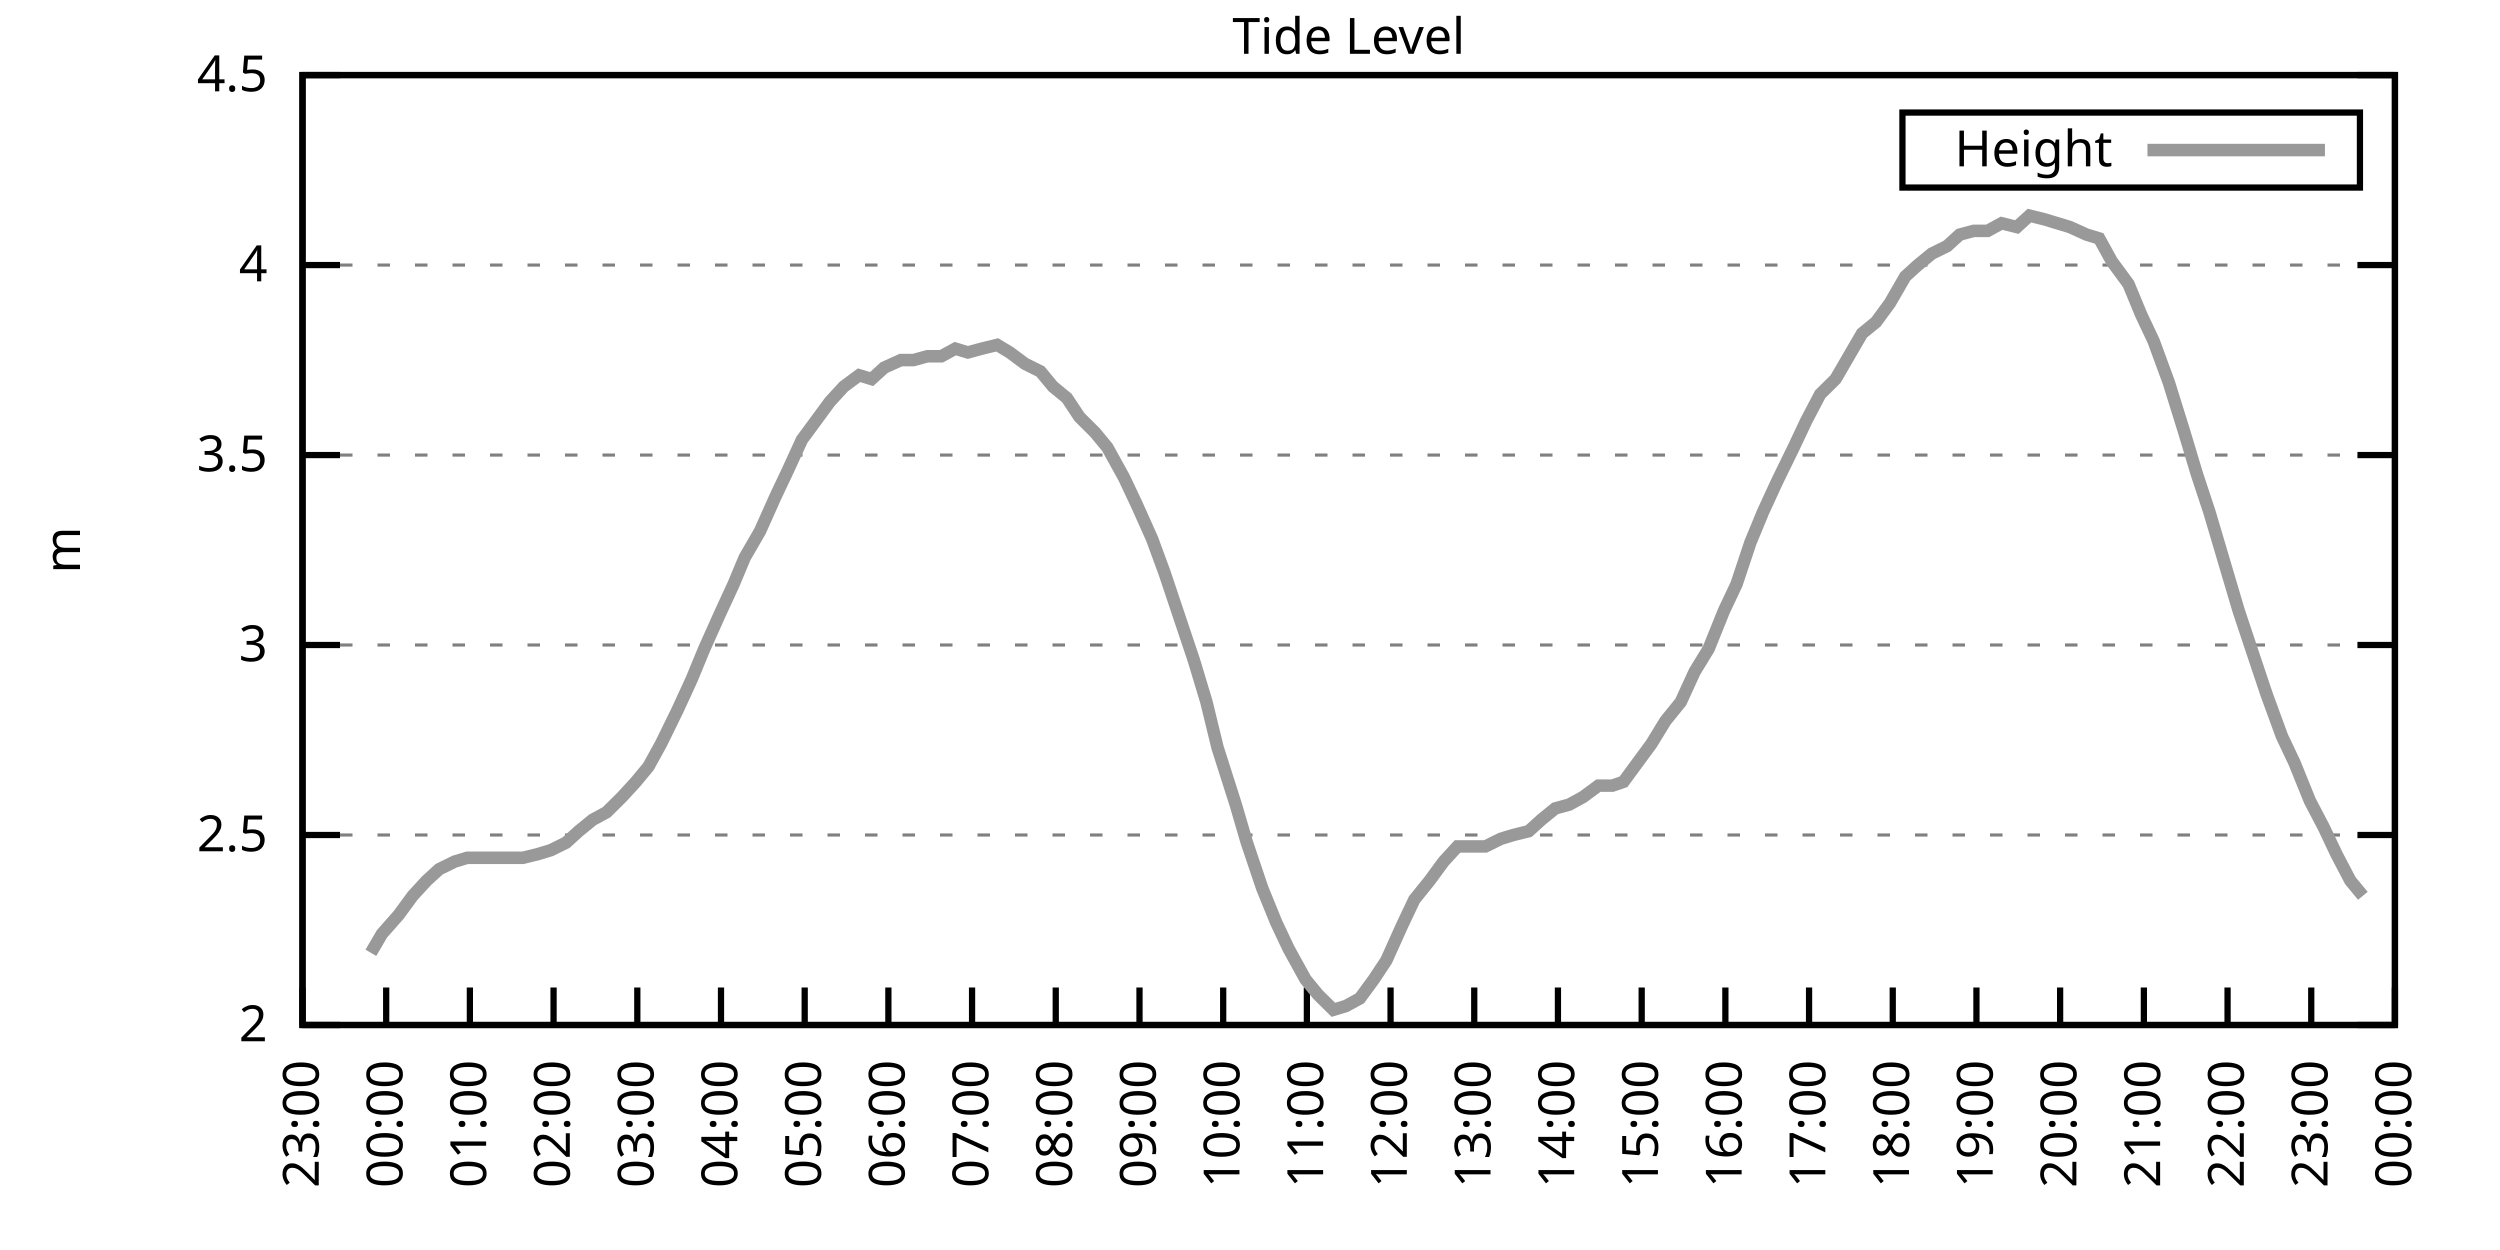
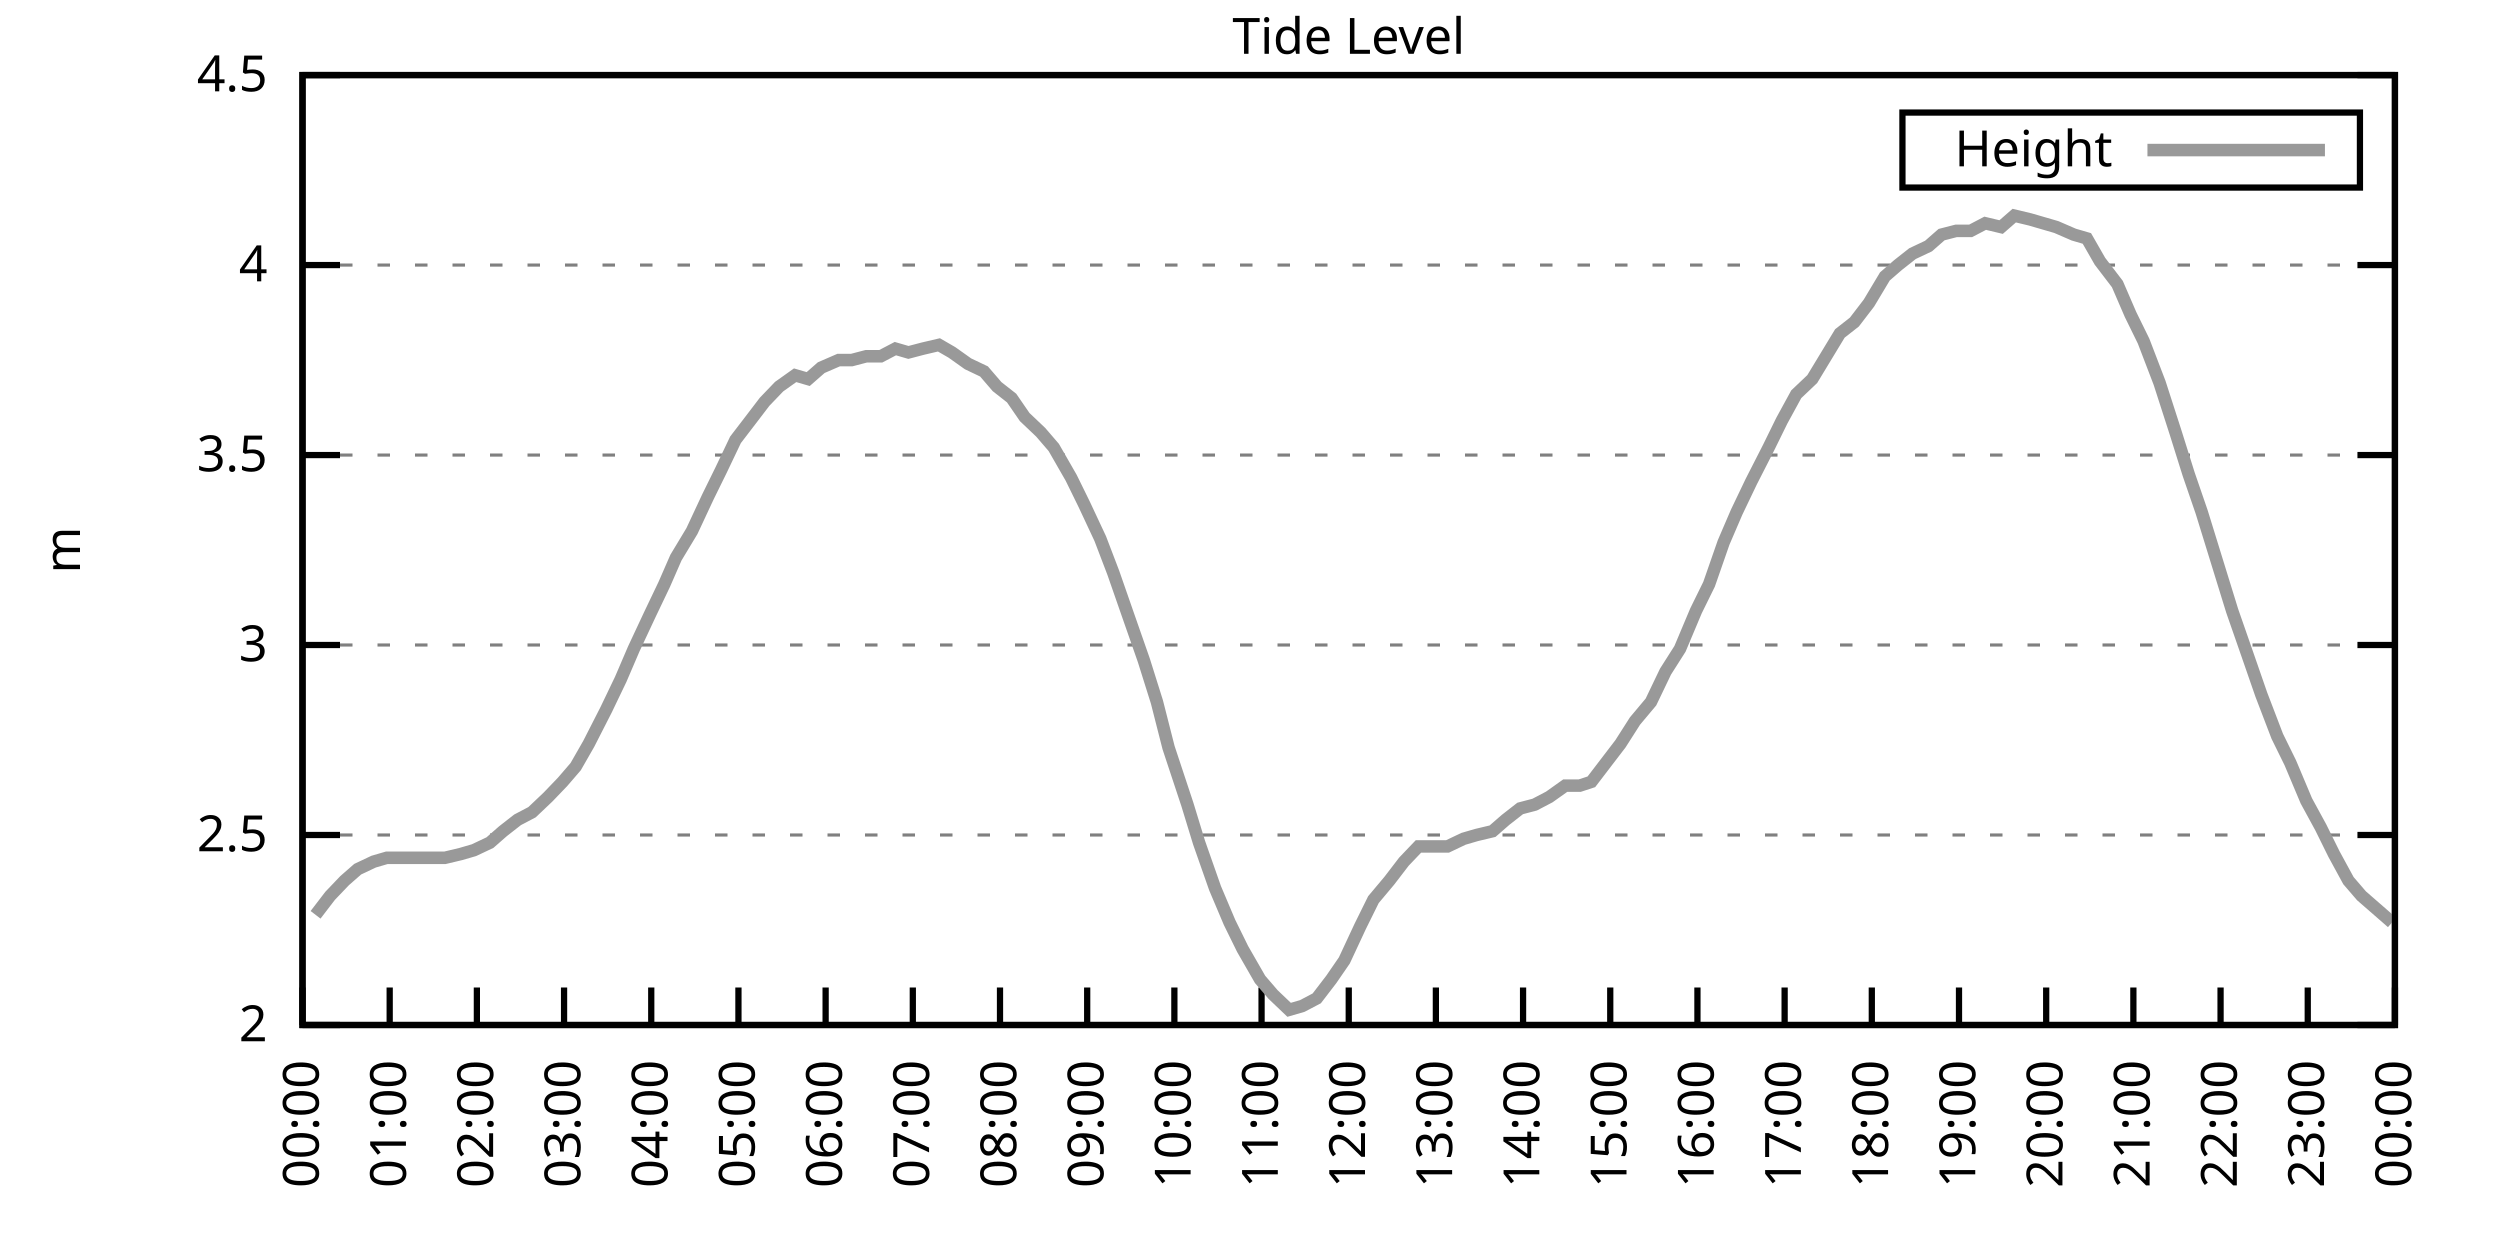
<svg xmlns="http://www.w3.org/2000/svg" xmlns:xlink="http://www.w3.org/1999/xlink" width="400" height="200" viewBox="0 0 400 200">
  <g id="gnuplot_canvas">
    <rect x="0" y="0" width="400" height="200" fill="none" />
    <defs>
      <circle id="gpDot" r="0.5" stroke-width="0.5" stroke="currentColor" />
      <path id="gpPt0" stroke-width="0.333" stroke="currentColor" d="M-1,0 h2 M0,-1 v2" />
      <path id="gpPt1" stroke-width="0.333" stroke="currentColor" d="M-1,-1 L1,1 M1,-1 L-1,1" />
      <path id="gpPt2" stroke-width="0.333" stroke="currentColor" d="M-1,0 L1,0 M0,-1 L0,1 M-1,-1 L1,1 M-1,1 L1,-1" />
      <rect id="gpPt3" stroke-width="0.333" stroke="currentColor" x="-1" y="-1" width="2" height="2" />
      <rect id="gpPt4" stroke-width="0.333" stroke="currentColor" fill="currentColor" x="-1" y="-1" width="2" height="2" />
      <circle id="gpPt5" stroke-width="0.333" stroke="currentColor" cx="0" cy="0" r="1" />
      <use xlink:href="#gpPt5" id="gpPt6" fill="currentColor" stroke="none" />
      <path id="gpPt7" stroke-width="0.333" stroke="currentColor" d="M0,-1.33 L-1.33,0.67 L1.33,0.67 z" />
      <use xlink:href="#gpPt7" id="gpPt8" fill="currentColor" stroke="none" />
      <use xlink:href="#gpPt7" id="gpPt9" stroke="currentColor" transform="rotate(180)" />
      <use xlink:href="#gpPt9" id="gpPt10" fill="currentColor" stroke="none" />
      <use xlink:href="#gpPt3" id="gpPt11" stroke="currentColor" transform="rotate(45)" />
      <use xlink:href="#gpPt11" id="gpPt12" fill="currentColor" stroke="none" />
      <path id="gpPt13" stroke-width="0.333" stroke="currentColor" d="M0,1.330 L1.265,0.411 L0.782,-1.067 L-0.782,-1.076 L-1.265,0.411 z" />
      <use xlink:href="#gpPt13" id="gpPt14" fill="currentColor" stroke="none" />
      <filter id="textbox" filterUnits="objectBoundingBox" x="0" y="0" height="1" width="1">
        <feFlood flood-color="white" flood-opacity="1" result="bgnd" />
        <feComposite in="SourceGraphic" in2="bgnd" operator="atop" />
      </filter>
      <filter id="greybox" filterUnits="objectBoundingBox" x="0" y="0" height="1" width="1">
        <feFlood flood-color="lightgrey" flood-opacity="1" result="grey" />
        <feComposite in="SourceGraphic" in2="grey" operator="atop" />
      </filter>
    </defs>
    <g fill="none" color="white" stroke="currentColor" stroke-width="1.00" stroke-linecap="butt" stroke-linejoin="miter">
</g>
    <g fill="none" color="black" stroke="currentColor" stroke-width="1.00" stroke-linecap="butt" stroke-linejoin="miter">
      <g stroke="none" shape-rendering="crispEdges">
        <polygon fill="rgb(255, 255, 255)" points="48.40,164.00 383.18,164.00 383.18,12.02 48.40,12.02 " />
      </g>
    </g>
    <g fill="none" color="black" stroke="currentColor" stroke-width="1.00" stroke-linecap="butt" stroke-linejoin="miter">
</g>
    <g fill="none" color="black" stroke="black" stroke-width="0.50" stroke-linecap="butt" stroke-linejoin="miter">
</g>
    <g fill="none" color="gray" stroke="currentColor" stroke-width="0.50" stroke-linecap="butt" stroke-linejoin="miter">
      <path stroke="gray" stroke-dasharray="2,4" class="gridline" d="M48.40,164.00 L383.19,164.00  " />
    </g>
    <g fill="none" color="gray" stroke="gray" stroke-width="1.00" stroke-linecap="butt" stroke-linejoin="miter">
</g>
    <g fill="none" color="black" stroke="currentColor" stroke-width="1.00" stroke-linecap="butt" stroke-linejoin="miter">
      <path stroke="black" d="M48.40,164.00 L54.40,164.00 M383.19,164.00 L377.19,164.00  " />
      <g transform="translate(42.80,166.60)" stroke="none" fill="black" font-family="Sans" font-size="8.00" text-anchor="end">
        <text>
          <tspan font-family="Sans"> 2</tspan>
        </text>
      </g>
    </g>
    <g fill="none" color="black" stroke="currentColor" stroke-width="1.00" stroke-linecap="butt" stroke-linejoin="miter">
</g>
    <g fill="none" color="black" stroke="black" stroke-width="0.50" stroke-linecap="butt" stroke-linejoin="miter">
</g>
    <g fill="none" color="gray" stroke="currentColor" stroke-width="0.50" stroke-linecap="butt" stroke-linejoin="miter">
      <path stroke="gray" stroke-dasharray="2,4" class="gridline" d="M48.40,133.60 L383.19,133.60  " />
    </g>
    <g fill="none" color="gray" stroke="gray" stroke-width="1.00" stroke-linecap="butt" stroke-linejoin="miter">
</g>
    <g fill="none" color="black" stroke="currentColor" stroke-width="1.00" stroke-linecap="butt" stroke-linejoin="miter">
      <path stroke="black" d="M48.40,133.60 L54.40,133.60 M383.19,133.60 L377.19,133.60  " />
      <g transform="translate(42.80,136.20)" stroke="none" fill="black" font-family="Sans" font-size="8.00" text-anchor="end">
        <text>
          <tspan font-family="Sans"> 2.5</tspan>
        </text>
      </g>
    </g>
    <g fill="none" color="black" stroke="currentColor" stroke-width="1.00" stroke-linecap="butt" stroke-linejoin="miter">
</g>
    <g fill="none" color="black" stroke="black" stroke-width="0.50" stroke-linecap="butt" stroke-linejoin="miter">
</g>
    <g fill="none" color="gray" stroke="currentColor" stroke-width="0.50" stroke-linecap="butt" stroke-linejoin="miter">
      <path stroke="gray" stroke-dasharray="2,4" class="gridline" d="M48.40,103.20 L383.19,103.20  " />
    </g>
    <g fill="none" color="gray" stroke="gray" stroke-width="1.00" stroke-linecap="butt" stroke-linejoin="miter">
</g>
    <g fill="none" color="black" stroke="currentColor" stroke-width="1.00" stroke-linecap="butt" stroke-linejoin="miter">
      <path stroke="black" d="M48.40,103.20 L54.40,103.20 M383.19,103.20 L377.19,103.20  " />
      <g transform="translate(42.80,105.80)" stroke="none" fill="black" font-family="Sans" font-size="8.00" text-anchor="end">
        <text>
          <tspan font-family="Sans"> 3</tspan>
        </text>
      </g>
    </g>
    <g fill="none" color="black" stroke="currentColor" stroke-width="1.00" stroke-linecap="butt" stroke-linejoin="miter">
</g>
    <g fill="none" color="black" stroke="black" stroke-width="0.50" stroke-linecap="butt" stroke-linejoin="miter">
</g>
    <g fill="none" color="gray" stroke="currentColor" stroke-width="0.50" stroke-linecap="butt" stroke-linejoin="miter">
      <path stroke="gray" stroke-dasharray="2,4" class="gridline" d="M48.40,72.81 L383.19,72.81  " />
    </g>
    <g fill="none" color="gray" stroke="gray" stroke-width="1.00" stroke-linecap="butt" stroke-linejoin="miter">
</g>
    <g fill="none" color="black" stroke="currentColor" stroke-width="1.00" stroke-linecap="butt" stroke-linejoin="miter">
      <path stroke="black" d="M48.40,72.81 L54.40,72.81 M383.19,72.81 L377.19,72.81  " />
      <g transform="translate(42.80,75.41)" stroke="none" fill="black" font-family="Sans" font-size="8.00" text-anchor="end">
        <text>
          <tspan font-family="Sans"> 3.5</tspan>
        </text>
      </g>
    </g>
    <g fill="none" color="black" stroke="currentColor" stroke-width="1.00" stroke-linecap="butt" stroke-linejoin="miter">
</g>
    <g fill="none" color="black" stroke="black" stroke-width="0.50" stroke-linecap="butt" stroke-linejoin="miter">
</g>
    <g fill="none" color="gray" stroke="currentColor" stroke-width="0.50" stroke-linecap="butt" stroke-linejoin="miter">
      <path stroke="gray" stroke-dasharray="2,4" class="gridline" d="M48.40,42.41 L383.19,42.41  " />
    </g>
    <g fill="none" color="gray" stroke="gray" stroke-width="1.00" stroke-linecap="butt" stroke-linejoin="miter">
</g>
    <g fill="none" color="black" stroke="currentColor" stroke-width="1.00" stroke-linecap="butt" stroke-linejoin="miter">
      <path stroke="black" d="M48.40,42.41 L54.40,42.41 M383.19,42.41 L377.19,42.41  " />
      <g transform="translate(42.80,45.01)" stroke="none" fill="black" font-family="Sans" font-size="8.00" text-anchor="end">
        <text>
          <tspan font-family="Sans"> 4</tspan>
        </text>
      </g>
    </g>
    <g fill="none" color="black" stroke="currentColor" stroke-width="1.00" stroke-linecap="butt" stroke-linejoin="miter">
</g>
    <g fill="none" color="black" stroke="black" stroke-width="0.50" stroke-linecap="butt" stroke-linejoin="miter">
</g>
    <g fill="none" color="gray" stroke="currentColor" stroke-width="0.50" stroke-linecap="butt" stroke-linejoin="miter">
      <path stroke="gray" stroke-dasharray="2,4" class="gridline" d="M48.40,12.01 L383.19,12.01  " />
    </g>
    <g fill="none" color="gray" stroke="gray" stroke-width="1.00" stroke-linecap="butt" stroke-linejoin="miter">
</g>
    <g fill="none" color="black" stroke="currentColor" stroke-width="1.00" stroke-linecap="butt" stroke-linejoin="miter">
      <path stroke="black" d="M48.40,12.01 L54.40,12.01 M383.19,12.01 L377.19,12.01  " />
      <g transform="translate(42.80,14.61)" stroke="none" fill="black" font-family="Sans" font-size="8.00" text-anchor="end">
        <text>
          <tspan font-family="Sans"> 4.5</tspan>
        </text>
      </g>
    </g>
    <g fill="none" color="black" stroke="currentColor" stroke-width="1.00" stroke-linecap="butt" stroke-linejoin="miter">
      <path stroke="black" d="M48.40,164.00 L48.40,158.00  " />
      <g transform="translate(51.00,169.60) rotate(270.00)" stroke="none" fill="black" font-family="Sans" font-size="8.00" text-anchor="end">
        <text>
-           <tspan font-family="Sans">23:00</tspan>
-         </text>
-       </g>
-     </g>
-     <g fill="none" color="black" stroke="currentColor" stroke-width="1.00" stroke-linecap="butt" stroke-linejoin="miter">
-       <path stroke="black" d="M61.79,164.00 L61.79,158.00  " />
-       <g transform="translate(64.39,169.60) rotate(270.00)" stroke="none" fill="black" font-family="Sans" font-size="8.00" text-anchor="end">
-         <text>
          <tspan font-family="Sans">00:00</tspan>
        </text>
      </g>
    </g>
    <g fill="none" color="black" stroke="currentColor" stroke-width="1.00" stroke-linecap="butt" stroke-linejoin="miter">
-       <path stroke="black" d="M75.18,164.00 L75.18,158.00  " />
-       <g transform="translate(77.78,169.60) rotate(270.00)" stroke="none" fill="black" font-family="Sans" font-size="8.00" text-anchor="end">
+       <path stroke="black" d="M62.35,164.00 L62.35,158.00  " />
+       <g transform="translate(64.95,169.60) rotate(270.00)" stroke="none" fill="black" font-family="Sans" font-size="8.00" text-anchor="end">
        <text>
          <tspan font-family="Sans">01:00</tspan>
        </text>
      </g>
    </g>
    <g fill="none" color="black" stroke="currentColor" stroke-width="1.00" stroke-linecap="butt" stroke-linejoin="miter">
-       <path stroke="black" d="M88.57,164.00 L88.57,158.00  " />
-       <g transform="translate(91.17,169.60) rotate(270.00)" stroke="none" fill="black" font-family="Sans" font-size="8.00" text-anchor="end">
+       <path stroke="black" d="M76.30,164.00 L76.30,158.00  " />
+       <g transform="translate(78.90,169.60) rotate(270.00)" stroke="none" fill="black" font-family="Sans" font-size="8.00" text-anchor="end">
        <text>
          <tspan font-family="Sans">02:00</tspan>
        </text>
      </g>
    </g>
    <g fill="none" color="black" stroke="currentColor" stroke-width="1.00" stroke-linecap="butt" stroke-linejoin="miter">
-       <path stroke="black" d="M101.97,164.00 L101.97,158.00  " />
-       <g transform="translate(104.57,169.60) rotate(270.00)" stroke="none" fill="black" font-family="Sans" font-size="8.00" text-anchor="end">
+       <path stroke="black" d="M90.25,164.00 L90.25,158.00  " />
+       <g transform="translate(92.85,169.60) rotate(270.00)" stroke="none" fill="black" font-family="Sans" font-size="8.00" text-anchor="end">
        <text>
          <tspan font-family="Sans">03:00</tspan>
        </text>
      </g>
    </g>
    <g fill="none" color="black" stroke="currentColor" stroke-width="1.00" stroke-linecap="butt" stroke-linejoin="miter">
-       <path stroke="black" d="M115.36,164.00 L115.36,158.00  " />
-       <g transform="translate(117.96,169.60) rotate(270.00)" stroke="none" fill="black" font-family="Sans" font-size="8.00" text-anchor="end">
+       <path stroke="black" d="M104.20,164.00 L104.20,158.00  " />
+       <g transform="translate(106.80,169.60) rotate(270.00)" stroke="none" fill="black" font-family="Sans" font-size="8.00" text-anchor="end">
        <text>
          <tspan font-family="Sans">04:00</tspan>
        </text>
      </g>
    </g>
    <g fill="none" color="black" stroke="currentColor" stroke-width="1.00" stroke-linecap="butt" stroke-linejoin="miter">
-       <path stroke="black" d="M128.75,164.00 L128.75,158.00  " />
-       <g transform="translate(131.35,169.60) rotate(270.00)" stroke="none" fill="black" font-family="Sans" font-size="8.00" text-anchor="end">
+       <path stroke="black" d="M118.15,164.00 L118.15,158.00  " />
+       <g transform="translate(120.75,169.60) rotate(270.00)" stroke="none" fill="black" font-family="Sans" font-size="8.00" text-anchor="end">
        <text>
          <tspan font-family="Sans">05:00</tspan>
        </text>
      </g>
    </g>
    <g fill="none" color="black" stroke="currentColor" stroke-width="1.00" stroke-linecap="butt" stroke-linejoin="miter">
-       <path stroke="black" d="M142.14,164.00 L142.14,158.00  " />
-       <g transform="translate(144.74,169.60) rotate(270.00)" stroke="none" fill="black" font-family="Sans" font-size="8.00" text-anchor="end">
+       <path stroke="black" d="M132.10,164.00 L132.10,158.00  " />
+       <g transform="translate(134.70,169.60) rotate(270.00)" stroke="none" fill="black" font-family="Sans" font-size="8.00" text-anchor="end">
        <text>
          <tspan font-family="Sans">06:00</tspan>
        </text>
      </g>
    </g>
    <g fill="none" color="black" stroke="currentColor" stroke-width="1.00" stroke-linecap="butt" stroke-linejoin="miter">
-       <path stroke="black" d="M155.53,164.00 L155.53,158.00  " />
-       <g transform="translate(158.13,169.60) rotate(270.00)" stroke="none" fill="black" font-family="Sans" font-size="8.00" text-anchor="end">
+       <path stroke="black" d="M146.05,164.00 L146.05,158.00  " />
+       <g transform="translate(148.65,169.60) rotate(270.00)" stroke="none" fill="black" font-family="Sans" font-size="8.00" text-anchor="end">
        <text>
          <tspan font-family="Sans">07:00</tspan>
        </text>
      </g>
    </g>
    <g fill="none" color="black" stroke="currentColor" stroke-width="1.00" stroke-linecap="butt" stroke-linejoin="miter">
-       <path stroke="black" d="M168.92,164.00 L168.92,158.00  " />
-       <g transform="translate(171.52,169.60) rotate(270.00)" stroke="none" fill="black" font-family="Sans" font-size="8.00" text-anchor="end">
+       <path stroke="black" d="M160.00,164.00 L160.00,158.00  " />
+       <g transform="translate(162.60,169.60) rotate(270.00)" stroke="none" fill="black" font-family="Sans" font-size="8.00" text-anchor="end">
        <text>
          <tspan font-family="Sans">08:00</tspan>
        </text>
      </g>
    </g>
    <g fill="none" color="black" stroke="currentColor" stroke-width="1.00" stroke-linecap="butt" stroke-linejoin="miter">
-       <path stroke="black" d="M182.32,164.00 L182.32,158.00  " />
-       <g transform="translate(184.92,169.60) rotate(270.00)" stroke="none" fill="black" font-family="Sans" font-size="8.00" text-anchor="end">
+       <path stroke="black" d="M173.95,164.00 L173.95,158.00  " />
+       <g transform="translate(176.55,169.60) rotate(270.00)" stroke="none" fill="black" font-family="Sans" font-size="8.00" text-anchor="end">
        <text>
          <tspan font-family="Sans">09:00</tspan>
        </text>
      </g>
    </g>
    <g fill="none" color="black" stroke="currentColor" stroke-width="1.00" stroke-linecap="butt" stroke-linejoin="miter">
-       <path stroke="black" d="M195.71,164.00 L195.71,158.00  " />
-       <g transform="translate(198.31,169.60) rotate(270.00)" stroke="none" fill="black" font-family="Sans" font-size="8.00" text-anchor="end">
+       <path stroke="black" d="M187.90,164.00 L187.90,158.00  " />
+       <g transform="translate(190.50,169.60) rotate(270.00)" stroke="none" fill="black" font-family="Sans" font-size="8.00" text-anchor="end">
        <text>
          <tspan font-family="Sans">10:00</tspan>
        </text>
      </g>
    </g>
    <g fill="none" color="black" stroke="currentColor" stroke-width="1.00" stroke-linecap="butt" stroke-linejoin="miter">
-       <path stroke="black" d="M209.10,164.00 L209.10,158.00  " />
-       <g transform="translate(211.70,169.60) rotate(270.00)" stroke="none" fill="black" font-family="Sans" font-size="8.00" text-anchor="end">
+       <path stroke="black" d="M201.85,164.00 L201.85,158.00  " />
+       <g transform="translate(204.45,169.60) rotate(270.00)" stroke="none" fill="black" font-family="Sans" font-size="8.00" text-anchor="end">
        <text>
          <tspan font-family="Sans">11:00</tspan>
        </text>
      </g>
    </g>
    <g fill="none" color="black" stroke="currentColor" stroke-width="1.00" stroke-linecap="butt" stroke-linejoin="miter">
-       <path stroke="black" d="M222.49,164.00 L222.49,158.00  " />
-       <g transform="translate(225.09,169.60) rotate(270.00)" stroke="none" fill="black" font-family="Sans" font-size="8.00" text-anchor="end">
+       <path stroke="black" d="M215.80,164.00 L215.80,158.00  " />
+       <g transform="translate(218.40,169.60) rotate(270.00)" stroke="none" fill="black" font-family="Sans" font-size="8.00" text-anchor="end">
        <text>
          <tspan font-family="Sans">12:00</tspan>
        </text>
      </g>
    </g>
    <g fill="none" color="black" stroke="currentColor" stroke-width="1.00" stroke-linecap="butt" stroke-linejoin="miter">
-       <path stroke="black" d="M235.88,164.00 L235.88,158.00  " />
-       <g transform="translate(238.48,169.60) rotate(270.00)" stroke="none" fill="black" font-family="Sans" font-size="8.00" text-anchor="end">
+       <path stroke="black" d="M229.74,164.00 L229.74,158.00  " />
+       <g transform="translate(232.34,169.60) rotate(270.00)" stroke="none" fill="black" font-family="Sans" font-size="8.00" text-anchor="end">
        <text>
          <tspan font-family="Sans">13:00</tspan>
        </text>
      </g>
    </g>
    <g fill="none" color="black" stroke="currentColor" stroke-width="1.00" stroke-linecap="butt" stroke-linejoin="miter">
-       <path stroke="black" d="M249.27,164.00 L249.27,158.00  " />
-       <g transform="translate(251.87,169.60) rotate(270.00)" stroke="none" fill="black" font-family="Sans" font-size="8.00" text-anchor="end">
+       <path stroke="black" d="M243.69,164.00 L243.69,158.00  " />
+       <g transform="translate(246.29,169.60) rotate(270.00)" stroke="none" fill="black" font-family="Sans" font-size="8.00" text-anchor="end">
        <text>
          <tspan font-family="Sans">14:00</tspan>
        </text>
      </g>
    </g>
    <g fill="none" color="black" stroke="currentColor" stroke-width="1.00" stroke-linecap="butt" stroke-linejoin="miter">
-       <path stroke="black" d="M262.67,164.00 L262.67,158.00  " />
-       <g transform="translate(265.27,169.60) rotate(270.00)" stroke="none" fill="black" font-family="Sans" font-size="8.00" text-anchor="end">
+       <path stroke="black" d="M257.64,164.00 L257.64,158.00  " />
+       <g transform="translate(260.24,169.60) rotate(270.00)" stroke="none" fill="black" font-family="Sans" font-size="8.00" text-anchor="end">
        <text>
          <tspan font-family="Sans">15:00</tspan>
        </text>
      </g>
    </g>
    <g fill="none" color="black" stroke="currentColor" stroke-width="1.00" stroke-linecap="butt" stroke-linejoin="miter">
-       <path stroke="black" d="M276.06,164.00 L276.06,158.00  " />
-       <g transform="translate(278.66,169.60) rotate(270.00)" stroke="none" fill="black" font-family="Sans" font-size="8.00" text-anchor="end">
+       <path stroke="black" d="M271.59,164.00 L271.59,158.00  " />
+       <g transform="translate(274.19,169.60) rotate(270.00)" stroke="none" fill="black" font-family="Sans" font-size="8.00" text-anchor="end">
        <text>
          <tspan font-family="Sans">16:00</tspan>
        </text>
      </g>
    </g>
    <g fill="none" color="black" stroke="currentColor" stroke-width="1.00" stroke-linecap="butt" stroke-linejoin="miter">
-       <path stroke="black" d="M289.45,164.00 L289.45,158.00  " />
-       <g transform="translate(292.05,169.60) rotate(270.00)" stroke="none" fill="black" font-family="Sans" font-size="8.00" text-anchor="end">
+       <path stroke="black" d="M285.54,164.00 L285.54,158.00  " />
+       <g transform="translate(288.14,169.60) rotate(270.00)" stroke="none" fill="black" font-family="Sans" font-size="8.00" text-anchor="end">
        <text>
          <tspan font-family="Sans">17:00</tspan>
        </text>
      </g>
    </g>
    <g fill="none" color="black" stroke="currentColor" stroke-width="1.00" stroke-linecap="butt" stroke-linejoin="miter">
-       <path stroke="black" d="M302.84,164.00 L302.84,158.00  " />
-       <g transform="translate(305.44,169.60) rotate(270.00)" stroke="none" fill="black" font-family="Sans" font-size="8.00" text-anchor="end">
+       <path stroke="black" d="M299.49,164.00 L299.49,158.00  " />
+       <g transform="translate(302.09,169.60) rotate(270.00)" stroke="none" fill="black" font-family="Sans" font-size="8.00" text-anchor="end">
        <text>
          <tspan font-family="Sans">18:00</tspan>
        </text>
      </g>
    </g>
    <g fill="none" color="black" stroke="currentColor" stroke-width="1.00" stroke-linecap="butt" stroke-linejoin="miter">
-       <path stroke="black" d="M316.23,164.00 L316.23,158.00  " />
-       <g transform="translate(318.83,169.60) rotate(270.00)" stroke="none" fill="black" font-family="Sans" font-size="8.00" text-anchor="end">
+       <path stroke="black" d="M313.44,164.00 L313.44,158.00  " />
+       <g transform="translate(316.04,169.60) rotate(270.00)" stroke="none" fill="black" font-family="Sans" font-size="8.00" text-anchor="end">
        <text>
          <tspan font-family="Sans">19:00</tspan>
        </text>
      </g>
    </g>
    <g fill="none" color="black" stroke="currentColor" stroke-width="1.00" stroke-linecap="butt" stroke-linejoin="miter">
-       <path stroke="black" d="M329.62,164.00 L329.62,158.00  " />
-       <g transform="translate(332.22,169.60) rotate(270.00)" stroke="none" fill="black" font-family="Sans" font-size="8.00" text-anchor="end">
+       <path stroke="black" d="M327.39,164.00 L327.39,158.00  " />
+       <g transform="translate(329.99,169.60) rotate(270.00)" stroke="none" fill="black" font-family="Sans" font-size="8.00" text-anchor="end">
        <text>
          <tspan font-family="Sans">20:00</tspan>
        </text>
      </g>
    </g>
    <g fill="none" color="black" stroke="currentColor" stroke-width="1.00" stroke-linecap="butt" stroke-linejoin="miter">
-       <path stroke="black" d="M343.02,164.00 L343.02,158.00  " />
-       <g transform="translate(345.62,169.60) rotate(270.00)" stroke="none" fill="black" font-family="Sans" font-size="8.00" text-anchor="end">
+       <path stroke="black" d="M341.34,164.00 L341.34,158.00  " />
+       <g transform="translate(343.94,169.60) rotate(270.00)" stroke="none" fill="black" font-family="Sans" font-size="8.00" text-anchor="end">
        <text>
          <tspan font-family="Sans">21:00</tspan>
        </text>
      </g>
    </g>
    <g fill="none" color="black" stroke="currentColor" stroke-width="1.00" stroke-linecap="butt" stroke-linejoin="miter">
-       <path stroke="black" d="M356.41,164.00 L356.41,158.00  " />
-       <g transform="translate(359.01,169.60) rotate(270.00)" stroke="none" fill="black" font-family="Sans" font-size="8.00" text-anchor="end">
+       <path stroke="black" d="M355.29,164.00 L355.29,158.00  " />
+       <g transform="translate(357.89,169.60) rotate(270.00)" stroke="none" fill="black" font-family="Sans" font-size="8.00" text-anchor="end">
        <text>
          <tspan font-family="Sans">22:00</tspan>
        </text>
      </g>
    </g>
    <g fill="none" color="black" stroke="currentColor" stroke-width="1.00" stroke-linecap="butt" stroke-linejoin="miter">
-       <path stroke="black" d="M369.80,164.00 L369.80,158.00  " />
-       <g transform="translate(372.40,169.60) rotate(270.00)" stroke="none" fill="black" font-family="Sans" font-size="8.00" text-anchor="end">
+       <path stroke="black" d="M369.24,164.00 L369.24,158.00  " />
+       <g transform="translate(371.84,169.60) rotate(270.00)" stroke="none" fill="black" font-family="Sans" font-size="8.00" text-anchor="end">
        <text>
          <tspan font-family="Sans">23:00</tspan>
        </text>
      </g>
    </g>
    <g fill="none" color="black" stroke="currentColor" stroke-width="1.00" stroke-linecap="butt" stroke-linejoin="miter">
      <path stroke="black" d="M383.19,164.00 L383.19,158.00  " />
      <g transform="translate(385.79,169.60) rotate(270.00)" stroke="none" fill="black" font-family="Sans" font-size="8.00" text-anchor="end">
        <text>
          <tspan font-family="Sans">00:00</tspan>
        </text>
      </g>
    </g>
    <g fill="none" color="black" stroke="currentColor" stroke-width="1.00" stroke-linecap="butt" stroke-linejoin="miter">
</g>
    <g fill="none" color="black" stroke="currentColor" stroke-width="1.00" stroke-linecap="butt" stroke-linejoin="miter">
      <path stroke="black" d="M48.40,12.01 L48.40,164.00 L383.19,164.00 L383.19,12.01 L48.40,12.01 Z  " />
    </g>
    <g fill="none" color="black" stroke="currentColor" stroke-width="1.00" stroke-linecap="butt" stroke-linejoin="miter">
</g>
    <g fill="none" color="black" stroke="currentColor" stroke-width="1.00" stroke-linecap="butt" stroke-linejoin="miter">
      <path stroke="black" d="M304.39,30.01 L304.39,18.01 L377.59,18.01 L377.59,30.01 L304.39,30.01 Z  " />
    </g>
    <g id="Tide_level_plot_1">
      <g fill="none" color="white" stroke="black" stroke-width="2.00" stroke-linecap="butt" stroke-linejoin="miter">
</g>
      <g fill="none" color="black" stroke="currentColor" stroke-width="2.00" stroke-linecap="butt" stroke-linejoin="miter">
        <g transform="translate(337.99,26.61)" stroke="none" fill="black" font-family="Sans" font-size="8.00" text-anchor="end">
          <text>
            <tspan font-family="Sans">Height</tspan>
          </text>
        </g>
      </g>
      <g fill="none" color="black" stroke="currentColor" stroke-width="2.00" stroke-linecap="butt" stroke-linejoin="miter">
-         <path stroke="rgb(153, 153, 153)" d="M343.59,24.01 L371.99,24.01 M59.34,152.45 L61.12,149.41 L63.80,146.37 L66.03,143.33 L68.26,140.90 L70.27,139.07   L72.73,137.86 L74.74,137.25 L77.19,137.25 L79.42,137.25 L81.43,137.25 L83.66,137.25 L86.12,136.64 L88.13,136.03   L90.58,134.82 L92.59,132.99 L94.82,131.17 L97.06,129.95 L99.51,127.52 L101.74,125.09 L103.75,122.66 L105.76,119.01   L108.44,113.54 L110.67,108.68 L112.68,103.81 L115.13,98.34 L117.37,93.48 L119.15,89.22 L121.61,84.97 L124.06,79.49   L126.07,75.24 L128.30,70.37 L130.54,67.33 L132.77,64.29 L135.00,61.86 L137.45,60.04 L139.46,60.65 L141.47,58.82   L144.15,57.61 L146.16,57.61 L148.39,57.00 L150.62,57.00 L152.85,55.78 L154.86,56.39 L157.10,55.78 L159.55,55.18   L161.56,56.39 L164.01,58.21 L166.47,59.43 L168.48,61.86 L170.71,63.69 L172.72,66.73 L175.17,69.16 L177.18,71.59   L179.86,76.45 L181.87,80.71 L184.32,86.18 L186.33,91.65 L188.57,98.34 L191.02,105.64 L193.03,112.32 L194.81,119.62   L197.72,128.74 L199.50,134.82 L201.96,142.11 L204.19,147.59 L206.20,151.84 L208.88,156.70 L210.88,159.14 L213.34,161.57   L215.35,160.96 L217.58,159.74 L219.81,156.70 L221.82,153.66 L224.28,148.19 L226.29,143.94 L228.74,140.90 L230.97,137.86   L233.20,135.43 L235.21,135.43 L237.67,135.43 L240.12,134.21 L242.13,133.60 L244.59,132.99 L246.60,131.17 L248.83,129.35   L251.06,128.74 L253.29,127.52 L255.75,125.70 L257.98,125.70 L259.76,125.09 L262.44,121.44 L264.23,119.01 L266.46,115.36   L268.92,112.32 L271.15,107.46 L273.38,103.81 L275.83,97.73 L277.84,93.48 L280.07,86.79 L282.08,81.93 L284.32,77.06   L286.99,71.59 L289.00,67.33 L291.23,63.08 L293.69,60.65 L297.93,53.35 L300.16,51.53 L302.39,48.49 L304.85,44.23   L306.86,42.41 L309.09,40.58 L311.54,39.37 L313.55,37.54 L315.79,36.94 L318.02,36.94 L320.25,35.72 L322.70,36.33   L324.71,34.50 L327.17,35.11 L329.18,35.72 L331.19,36.33 L333.86,37.54 L335.87,38.15 L337.88,41.80 L340.56,45.45   L342.57,50.31 L344.58,54.57 L347.03,61.25 L349.49,69.16 L351.50,75.85 L353.51,81.93 L358.19,97.73 L360.42,104.42   L362.66,111.11 L365.11,117.80 L367.12,122.05 L369.58,128.13 L371.81,132.39 L373.82,136.64 L376.05,140.90 L378.06,143.33    " />
+         <path stroke="rgb(153, 153, 153)" d="M343.59,24.01 L371.99,24.01 M50.49,146.37 L52.82,143.33 L55.14,140.90 L57.23,139.07 L59.79,137.86 L61.88,137.25   L64.44,137.25 L66.77,137.25 L68.86,137.25 L71.18,137.25 L73.74,136.64 L75.83,136.03 L78.39,134.82 L80.48,132.99   L82.81,131.17 L85.13,129.95 L87.69,127.52 L90.02,125.09 L92.11,122.66 L94.20,119.01 L96.99,113.54 L99.32,108.68   L101.41,103.81 L103.97,98.34 L106.29,93.48 L108.15,89.22 L110.71,84.97 L113.27,79.49 L115.36,75.24 L117.68,70.37   L120.01,67.33 L122.33,64.29 L124.66,61.86 L127.22,60.04 L129.31,60.65 L131.40,58.82 L134.19,57.61 L136.28,57.61   L138.61,57.00 L140.93,57.00 L143.26,55.78 L145.35,56.39 L147.67,55.78 L150.23,55.18 L152.32,56.39 L154.88,58.21   L157.44,59.43 L159.53,61.86 L161.86,63.69 L163.95,66.73 L166.51,69.16 L168.60,71.59 L171.39,76.45 L173.48,80.71   L176.04,86.18 L178.13,91.65 L180.46,98.34 L183.01,105.64 L185.11,112.32 L186.97,119.62 L189.99,128.74 L191.85,134.82   L194.41,142.11 L196.73,147.59 L198.82,151.84 L201.61,156.70 L203.71,159.14 L206.26,161.57 L208.36,160.96 L210.68,159.74   L213.01,156.70 L215.10,153.66 L217.65,148.19 L219.75,143.94 L222.30,140.90 L224.63,137.86 L226.95,135.43 L229.05,135.43   L231.60,135.43 L234.16,134.21 L236.25,133.60 L238.81,132.99 L240.90,131.17 L243.23,129.35 L245.55,128.74 L247.88,127.52   L250.44,125.70 L252.76,125.70 L254.62,125.09 L257.41,121.44 L259.27,119.01 L261.60,115.36 L264.15,112.32 L266.48,107.46   L268.80,103.81 L271.36,97.73 L273.45,93.48 L275.78,86.79 L277.87,81.93 L280.20,77.06 L282.99,71.59 L285.08,67.33   L287.40,63.08 L289.96,60.65 L294.38,53.35 L296.70,51.53 L299.03,48.49 L301.58,44.23 L303.68,42.41 L306.00,40.58   L308.56,39.37 L310.65,37.54 L312.98,36.94 L315.30,36.94 L317.63,35.72 L320.18,36.33 L322.28,34.50 L324.83,35.11   L326.93,35.72 L329.02,36.33 L331.81,37.54 L333.90,38.15 L335.99,41.80 L338.78,45.45 L340.88,50.31 L342.97,54.57   L345.53,61.25 L348.08,69.16 L350.18,75.85 L352.27,81.93 L357.15,97.73 L359.48,104.42 L361.80,111.11 L364.36,117.80   L366.45,122.05 L369.01,128.13 L371.33,132.39 L373.43,136.64 L375.75,140.90 L377.84,143.33 L380.63,145.76 L382.73,147.59    " />
      </g>
    </g>
    <g fill="none" color="black" stroke="currentColor" stroke-width="2.00" stroke-linecap="butt" stroke-linejoin="miter">
</g>
    <g fill="none" color="black" stroke="black" stroke-width="1.00" stroke-linecap="butt" stroke-linejoin="miter">
</g>
    <g fill="none" color="black" stroke="currentColor" stroke-width="1.00" stroke-linecap="butt" stroke-linejoin="miter">
      <path stroke="black" d="M48.40,12.01 L48.40,164.00 L383.19,164.00 L383.19,12.01 L48.40,12.01 Z  " />
      <g transform="translate(12.80,88.01) rotate(270.00)" stroke="none" fill="black" font-family="Sans" font-size="8.00" text-anchor="middle">
        <text>
          <tspan font-family="Sans">m</tspan>
        </text>
      </g>
    </g>
    <g fill="none" color="black" stroke="currentColor" stroke-width="1.00" stroke-linecap="butt" stroke-linejoin="miter">
</g>
    <g fill="none" color="black" stroke="currentColor" stroke-width="1.00" stroke-linecap="butt" stroke-linejoin="miter">
      <g transform="translate(215.79,8.61)" stroke="none" fill="black" font-family="Sans" font-size="8.00" text-anchor="middle">
        <text>
          <tspan font-family="Sans">Tide Level</tspan>
        </text>
      </g>
    </g>
    <g fill="none" color="black" stroke="currentColor" stroke-width="1.00" stroke-linecap="butt" stroke-linejoin="miter">
</g>
  </g>
</svg>
